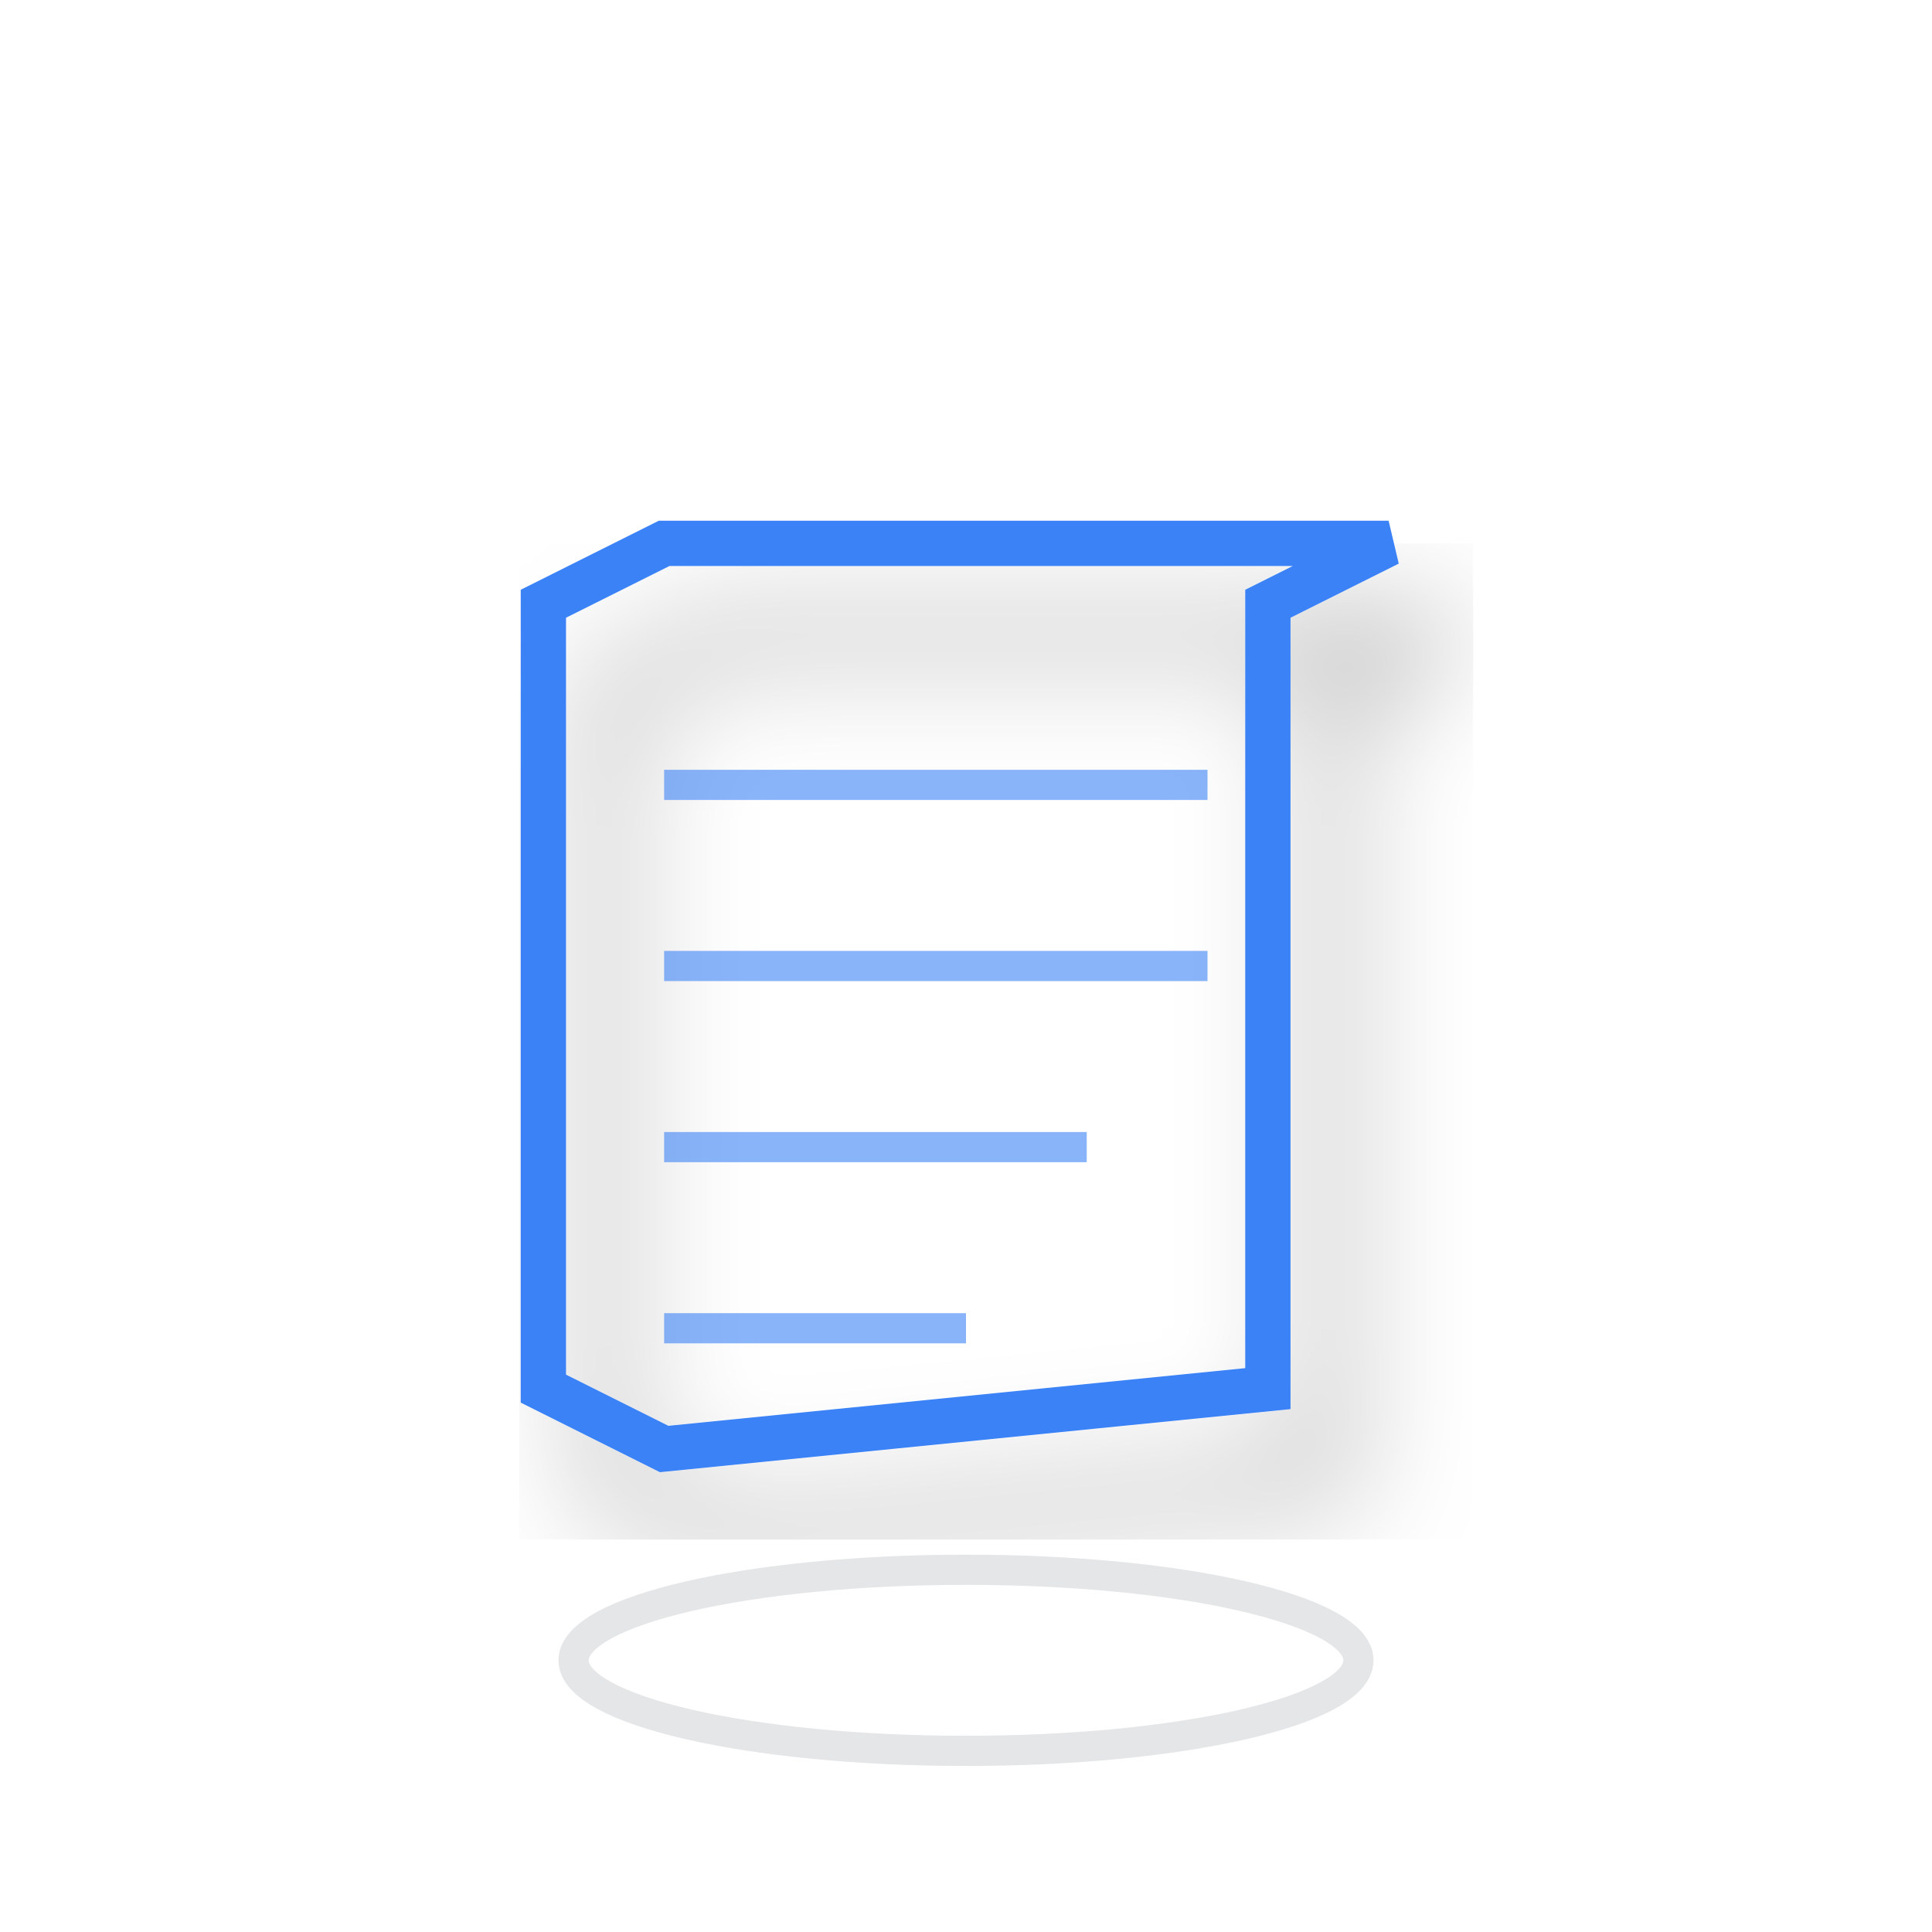
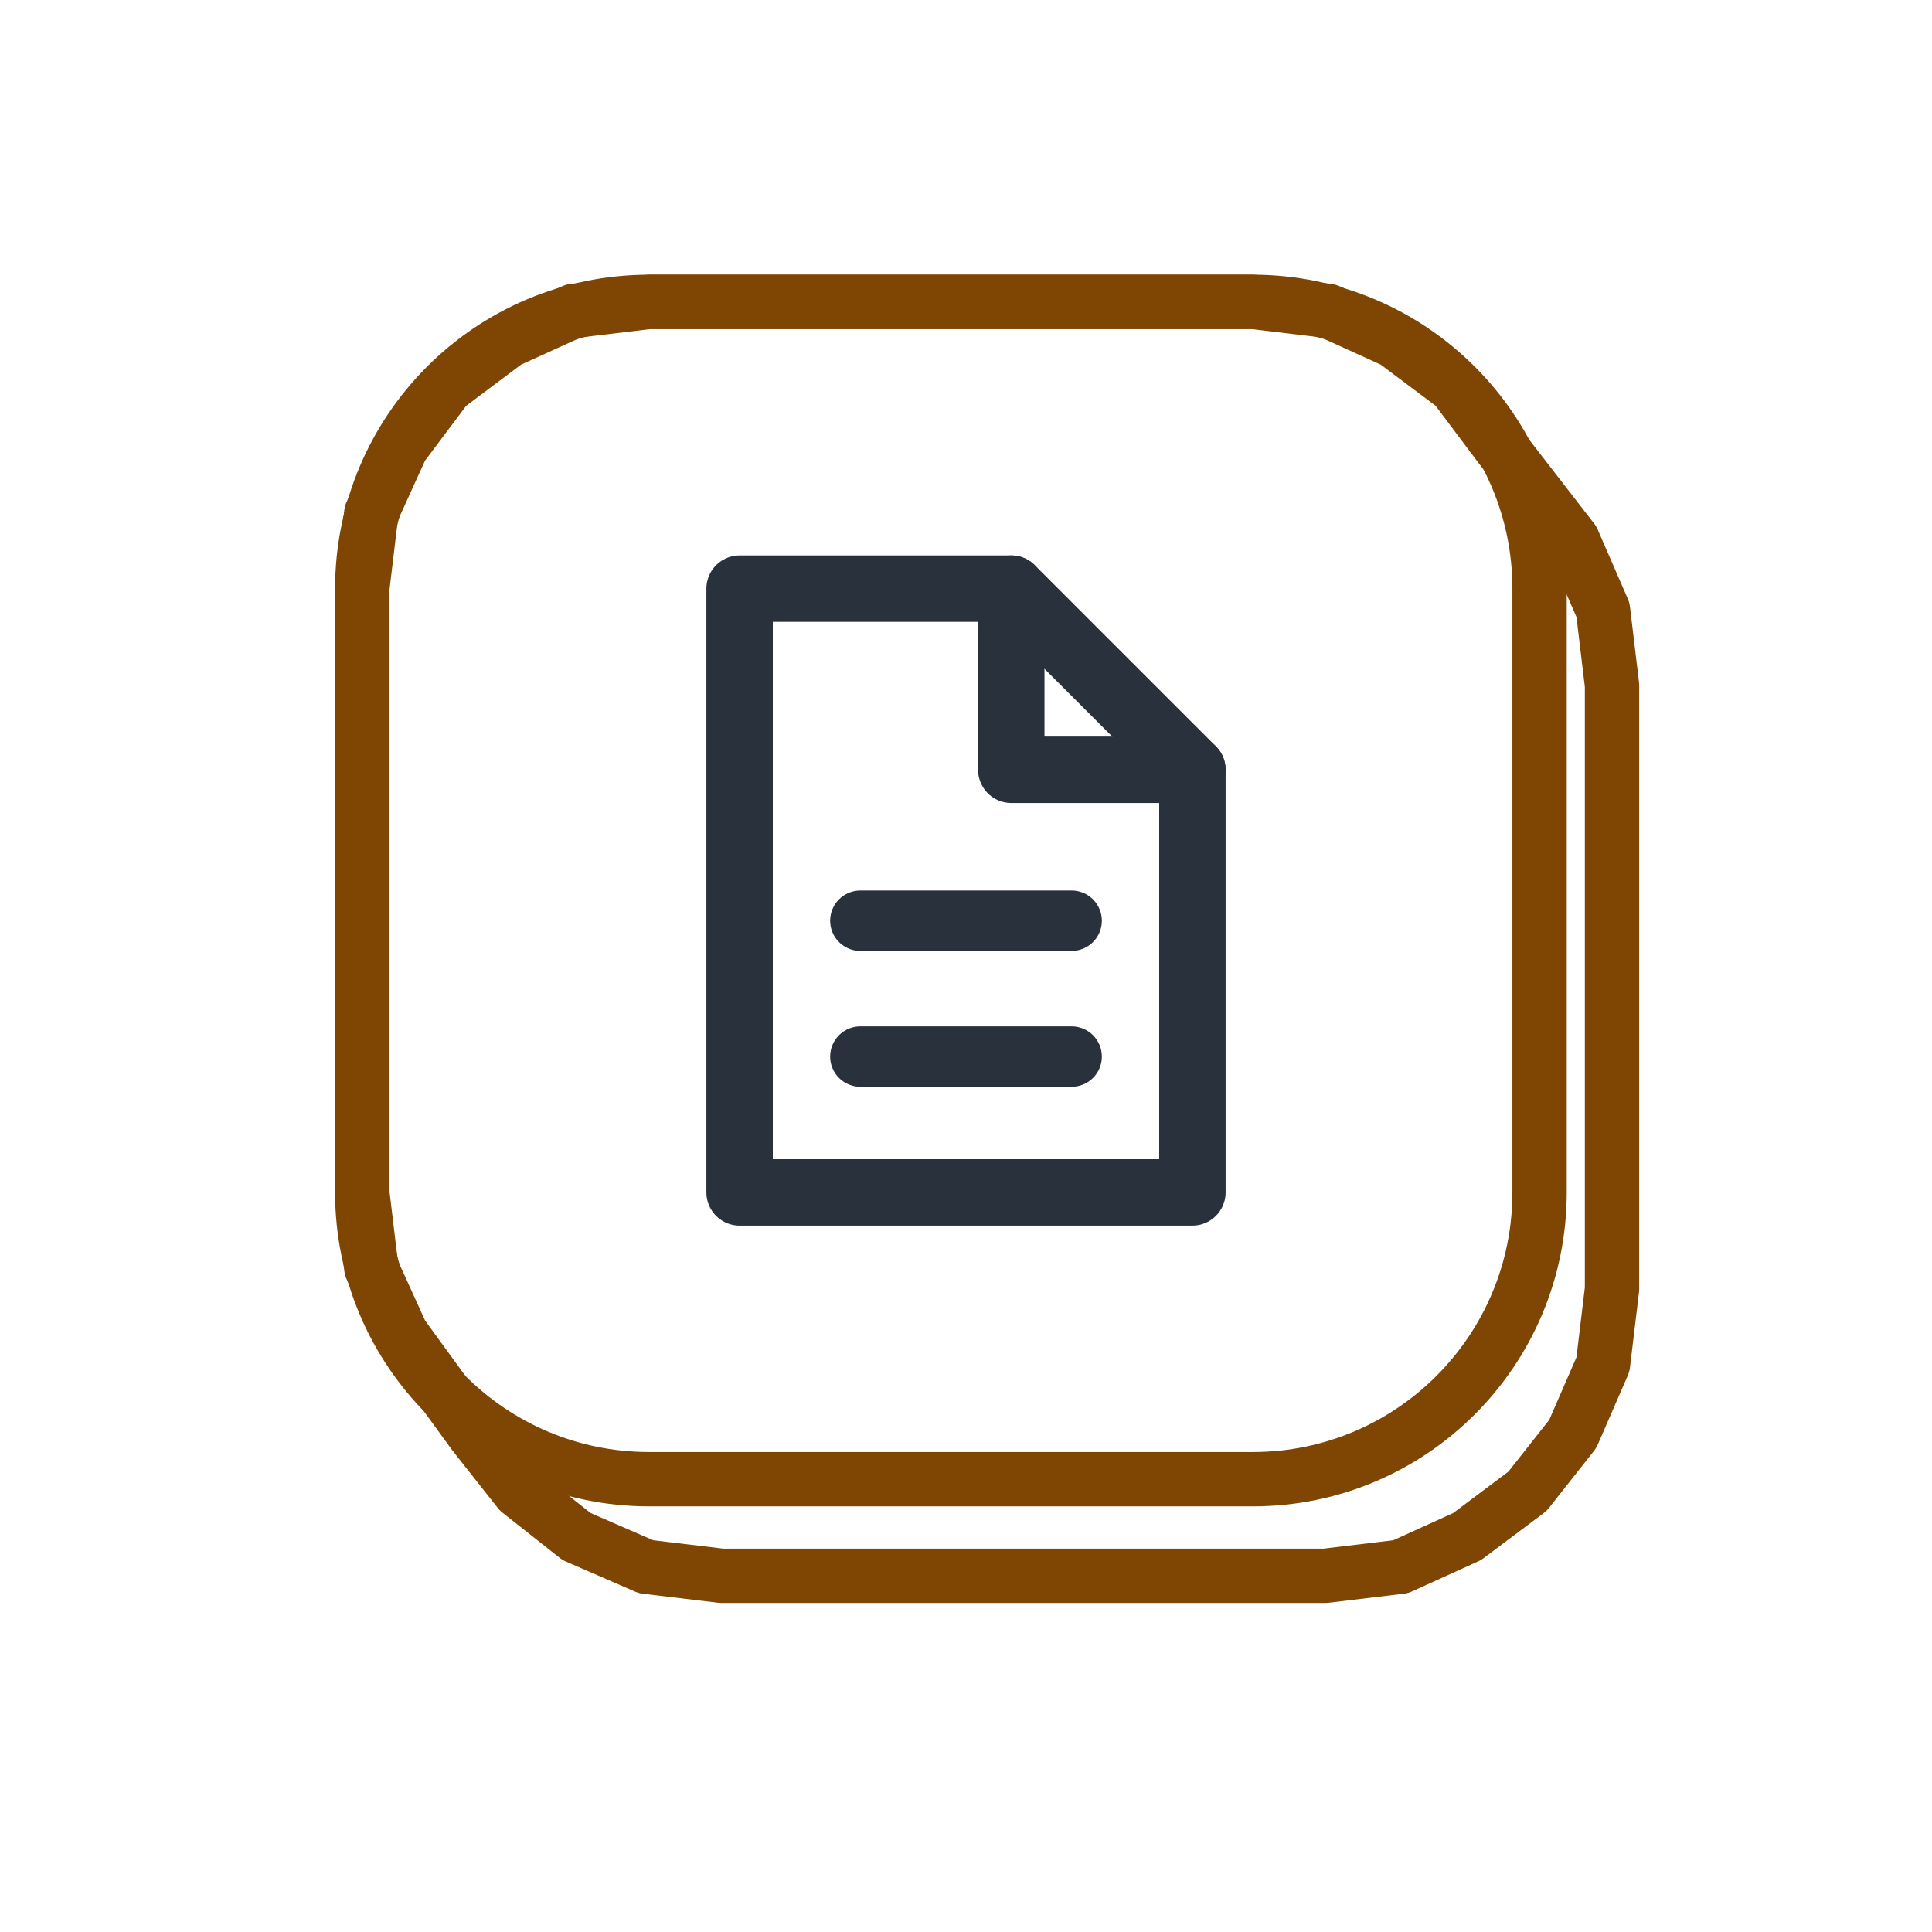
- <svg xmlns="http://www.w3.org/2000/svg" viewBox="0 0 64 64">
-   <defs>
-     <filter id="shadow_notas">
-       <feDropShadow dx="2" dy="3" stdDeviation="2" flood-opacity="0.3" />
-     </filter>
-     <linearGradient id="grad_notas" x1="0%" y1="0%" x2="100%" y2="100%">
-       <stop offset="0%" style="stop-color:#34D399;stop-opacity:1" />
-       <stop offset="100%" style="stop-color:#10B981;stop-opacity:1" />
-     </linearGradient>
-   </defs>
-   <ellipse cx="32" cy="55" rx="13" ry="3" fill="none" opacity="0.15" stroke="#4B5563" stroke-width="1" />
-   <path d="M 18 20 L 22 18 L 46 18 L 42 20 L 42 46 L 22 48 L 18 46 Z" fill="none" stroke="#3B82F6" stroke-width="1.5" filter="url(#shadow_notas)" />
-   <line x1="22" y1="26" x2="40" y2="26" stroke="#3B82F6" stroke-width="1" opacity="0.6" />
-   <line x1="22" y1="32" x2="40" y2="32" stroke="#3B82F6" stroke-width="1" opacity="0.6" />
-   <line x1="22" y1="38" x2="36" y2="38" stroke="#3B82F6" stroke-width="1" opacity="0.6" />
-   <line x1="22" y1="44" x2="32" y2="44" stroke="#3B82F6" stroke-width="1" opacity="0.6" />
+ <svg xmlns="http://www.w3.org/2000/svg" viewBox="0 0 64 64" width="64" height="64">
+   <g class="solids">
+     <g>
+       <path d="M12 19.5L12.3 17L13.3 14.8L14.8 12.8L16.8 11.3L19 10.3L21.5 10L41.5 10L44 10.3L46.2 11.3L48.2 12.8L49.7 14.8L52.1 17.9L53.1 20.2L53.4 22.7L53.4 42.7L53.1 45.2L52.1 47.5L50.6 49.4L48.6 50.9L46.4 51.9L43.9 52.2L23.9 52.2L21.4 51.9L19.1 50.9L17.2 49.4L15.7 47.5L13.3 44.2L12.3 42L12 39.5Z" fill="none" stroke="#7E4503" stroke-width="1.8" stroke-linejoin="round" />
+       <rect x="12" y="10" width="39" height="39" rx="9.5" fill="none" stroke="#7E4503" stroke-width="1.8" stroke-linejoin="round" />
+     </g>
+   </g>
+   <g class="marks">
+     <path d="M24.5 19.5L33.5 19.5L39.5 25.5L39.5 39.5L24.5 39.5Z" fill="none" stroke="#29313D" stroke-width="2.2" stroke-linecap="round" stroke-linejoin="round" />
+     <path d="M33.5 19.5L33.5 25.5L39.5 25.5" fill="none" stroke="#29313D" stroke-width="2.2" stroke-linecap="round" stroke-linejoin="round" />
+     <path d="M28.5 30.5h7M28.5 35h7" fill="none" stroke="#29313D" stroke-width="2" stroke-linecap="round" stroke-linejoin="round" />
+   </g>
</svg>
